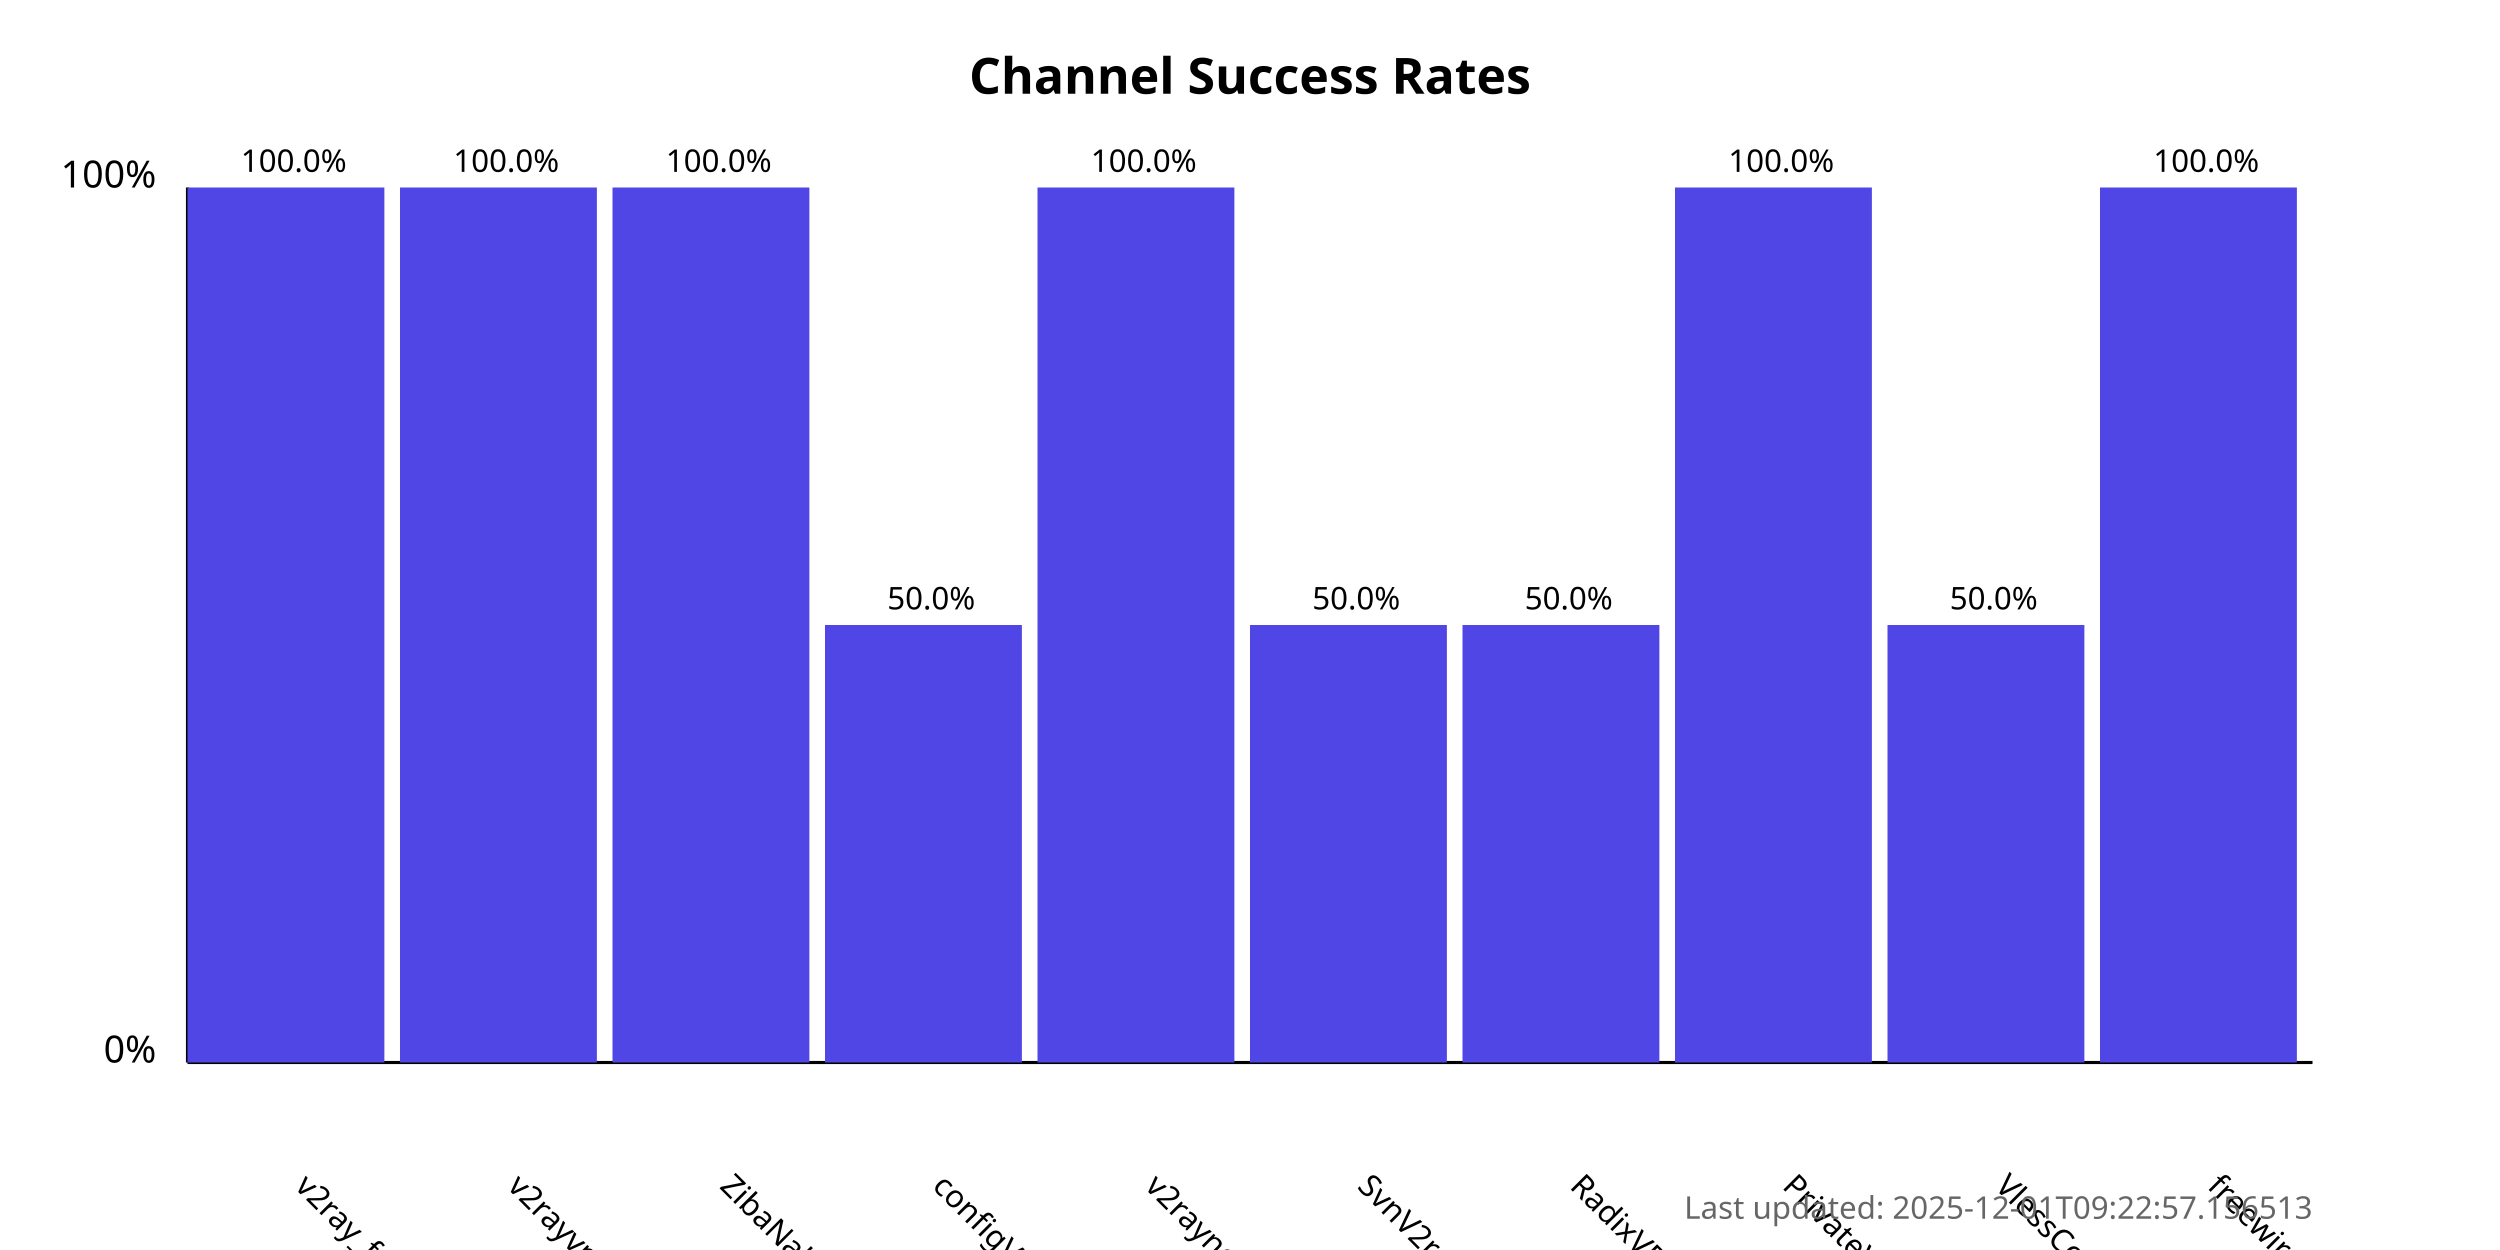
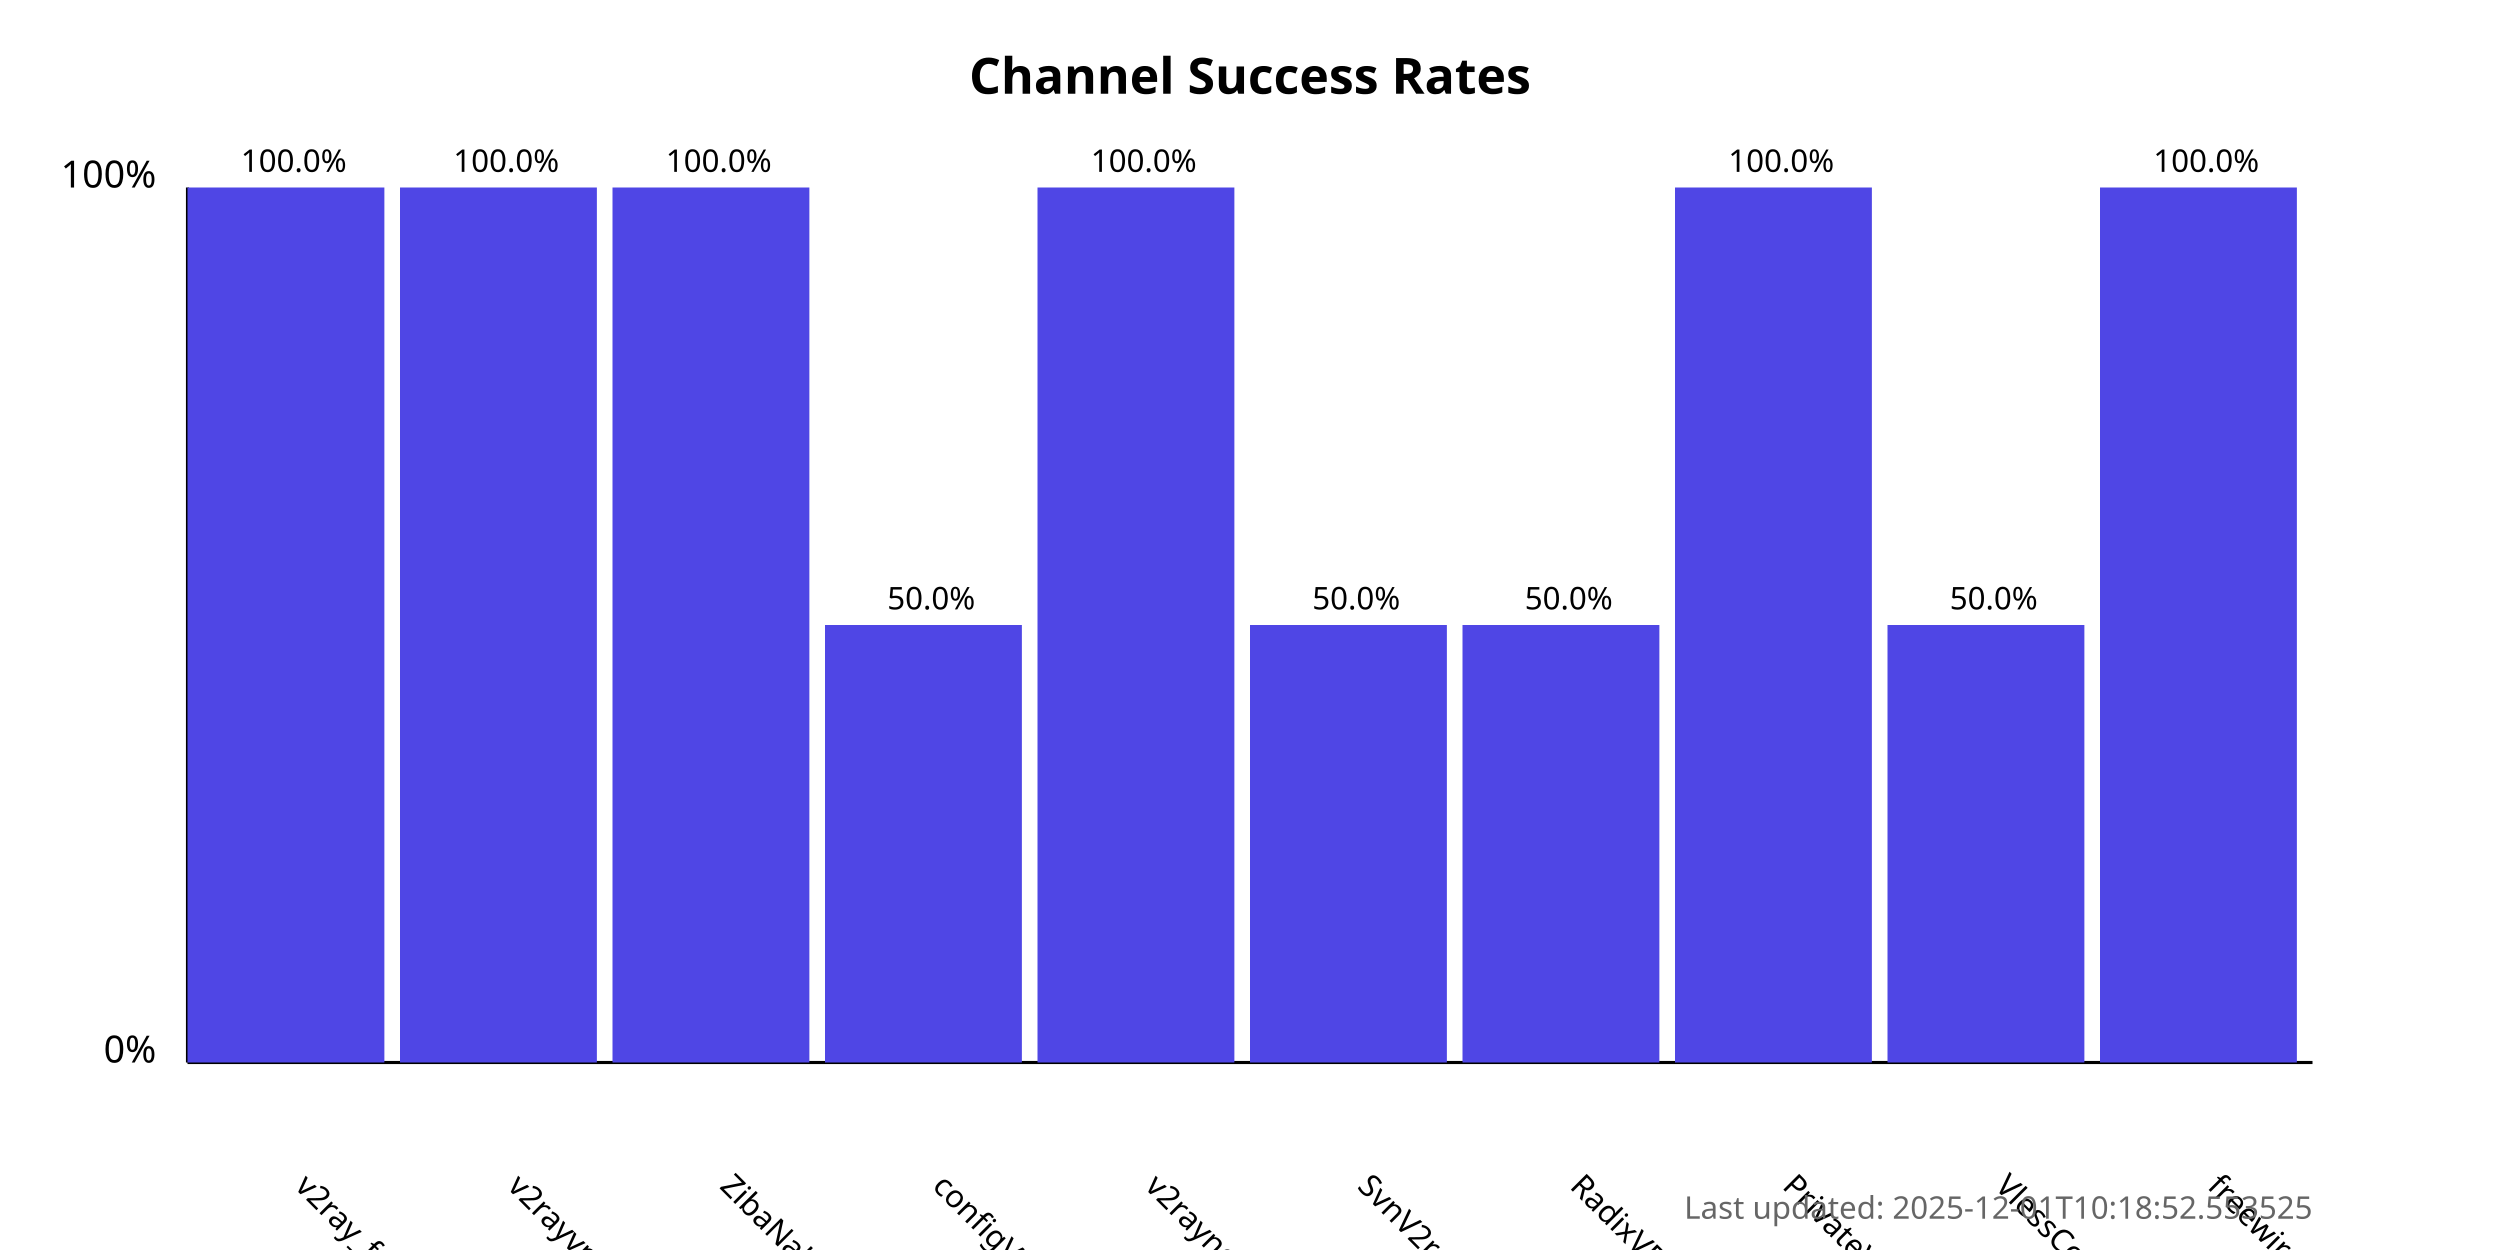
<svg xmlns="http://www.w3.org/2000/svg" width="800" height="400">
  <style>
            .chart-title { font: bold 16px sans-serif; }
            .axis-label { font: 12px sans-serif; }
            .tick-label { font: 10px sans-serif; }
            .bar { fill: #4f46e5; }
            .bar:hover { fill: #6366f1; }
            .timestamp { font: 10px sans-serif; fill: #666; }
        </style>
  <text x="400.0" y="30" text-anchor="middle" class="chart-title">
            Channel Success Rates
        </text>
  <line x1="60" y1="340" x2="60" y2="60" stroke="black" stroke-width="1" />
  <line x1="60" y1="340" x2="740" y2="340" stroke="black" stroke-width="1" />
  <text x="50" y="340" text-anchor="end" class="axis-label">0%</text>
  <text x="50" y="60" text-anchor="end" class="axis-label">100%</text>
  <g>
    <rect x="60" y="60.0" width="63.0" height="280.0" class="bar" />
    <text x="94.0" y="380" transform="rotate(45, 94.0, 380)" text-anchor="start" class="tick-label">
                v2ray_free_conf
            </text>
    <text x="94.0" y="55.0" text-anchor="middle" class="tick-label">
                100.0%
            </text>
  </g>
  <g>
    <rect x="128.0" y="60.0" width="63.0" height="280.0" class="bar" />
    <text x="162.0" y="380" transform="rotate(45, 162.0, 380)" text-anchor="start" class="tick-label">
                v2rayvpno
            </text>
    <text x="162.0" y="55.0" text-anchor="middle" class="tick-label">
                100.0%
            </text>
  </g>
  <g>
    <rect x="196.0" y="60.0" width="63.0" height="280.0" class="bar" />
    <text x="230.0" y="380" transform="rotate(45, 230.0, 380)" text-anchor="start" class="tick-label">
                ZibaNabz
            </text>
    <text x="230.0" y="55.0" text-anchor="middle" class="tick-label">
                100.0%
            </text>
  </g>
  <g>
    <rect x="264.0" y="200.0" width="63.0" height="140.0" class="bar" />
    <text x="298.0" y="380" transform="rotate(45, 298.0, 380)" text-anchor="start" class="tick-label">
                configV2rayForFree
            </text>
    <text x="298.0" y="195.0" text-anchor="middle" class="tick-label">
                50.0%
            </text>
  </g>
  <g>
    <rect x="332.0" y="60.0" width="63.0" height="280.0" class="bar" />
    <text x="366.0" y="380" transform="rotate(45, 366.0, 380)" text-anchor="start" class="tick-label">
                v2rayngvpn
            </text>
    <text x="366.0" y="55.0" text-anchor="middle" class="tick-label">
                100.0%
            </text>
  </g>
  <g>
    <rect x="400.0" y="200.0" width="63.0" height="140.0" class="bar" />
    <text x="434.0" y="380" transform="rotate(45, 434.0, 380)" text-anchor="start" class="tick-label">
                SvnV2ray
            </text>
    <text x="434.0" y="195.0" text-anchor="middle" class="tick-label">
                50.0%
            </text>
  </g>
  <g>
    <rect x="468.0" y="200.0" width="63.0" height="140.0" class="bar" />
    <text x="502.0" y="380" transform="rotate(45, 502.0, 380)" text-anchor="start" class="tick-label">
                RadixVPN
            </text>
    <text x="502.0" y="195.0" text-anchor="middle" class="tick-label">
                50.0%
            </text>
  </g>
  <g>
    <rect x="536.0" y="60.0" width="63.0" height="280.0" class="bar" />
    <text x="570.0" y="380" transform="rotate(45, 570.0, 380)" text-anchor="start" class="tick-label">
                PrivateVPNs
            </text>
    <text x="570.0" y="55.0" text-anchor="middle" class="tick-label">
                100.0%
            </text>
  </g>
  <g>
    <rect x="604.0" y="200.0" width="63.0" height="140.0" class="bar" />
    <text x="638.0" y="380" transform="rotate(45, 638.0, 380)" text-anchor="start" class="tick-label">
                VlessConfig
            </text>
    <text x="638.0" y="195.0" text-anchor="middle" class="tick-label">
                50.0%
            </text>
  </g>
  <g>
    <rect x="672.0" y="60.0" width="63.0" height="280.0" class="bar" />
    <text x="706.0" y="380" transform="rotate(45, 706.0, 380)" text-anchor="start" class="tick-label">
                freewireguard
            </text>
    <text x="706.0" y="55.0" text-anchor="middle" class="tick-label">
                100.0%
            </text>
  </g>
  <text x="740" y="390" text-anchor="end" class="timestamp">
-             Last updated: 2025-12-01T09:22:57.156513
+             Last updated: 2025-12-01T10:18:52.553525
        </text>
</svg>
